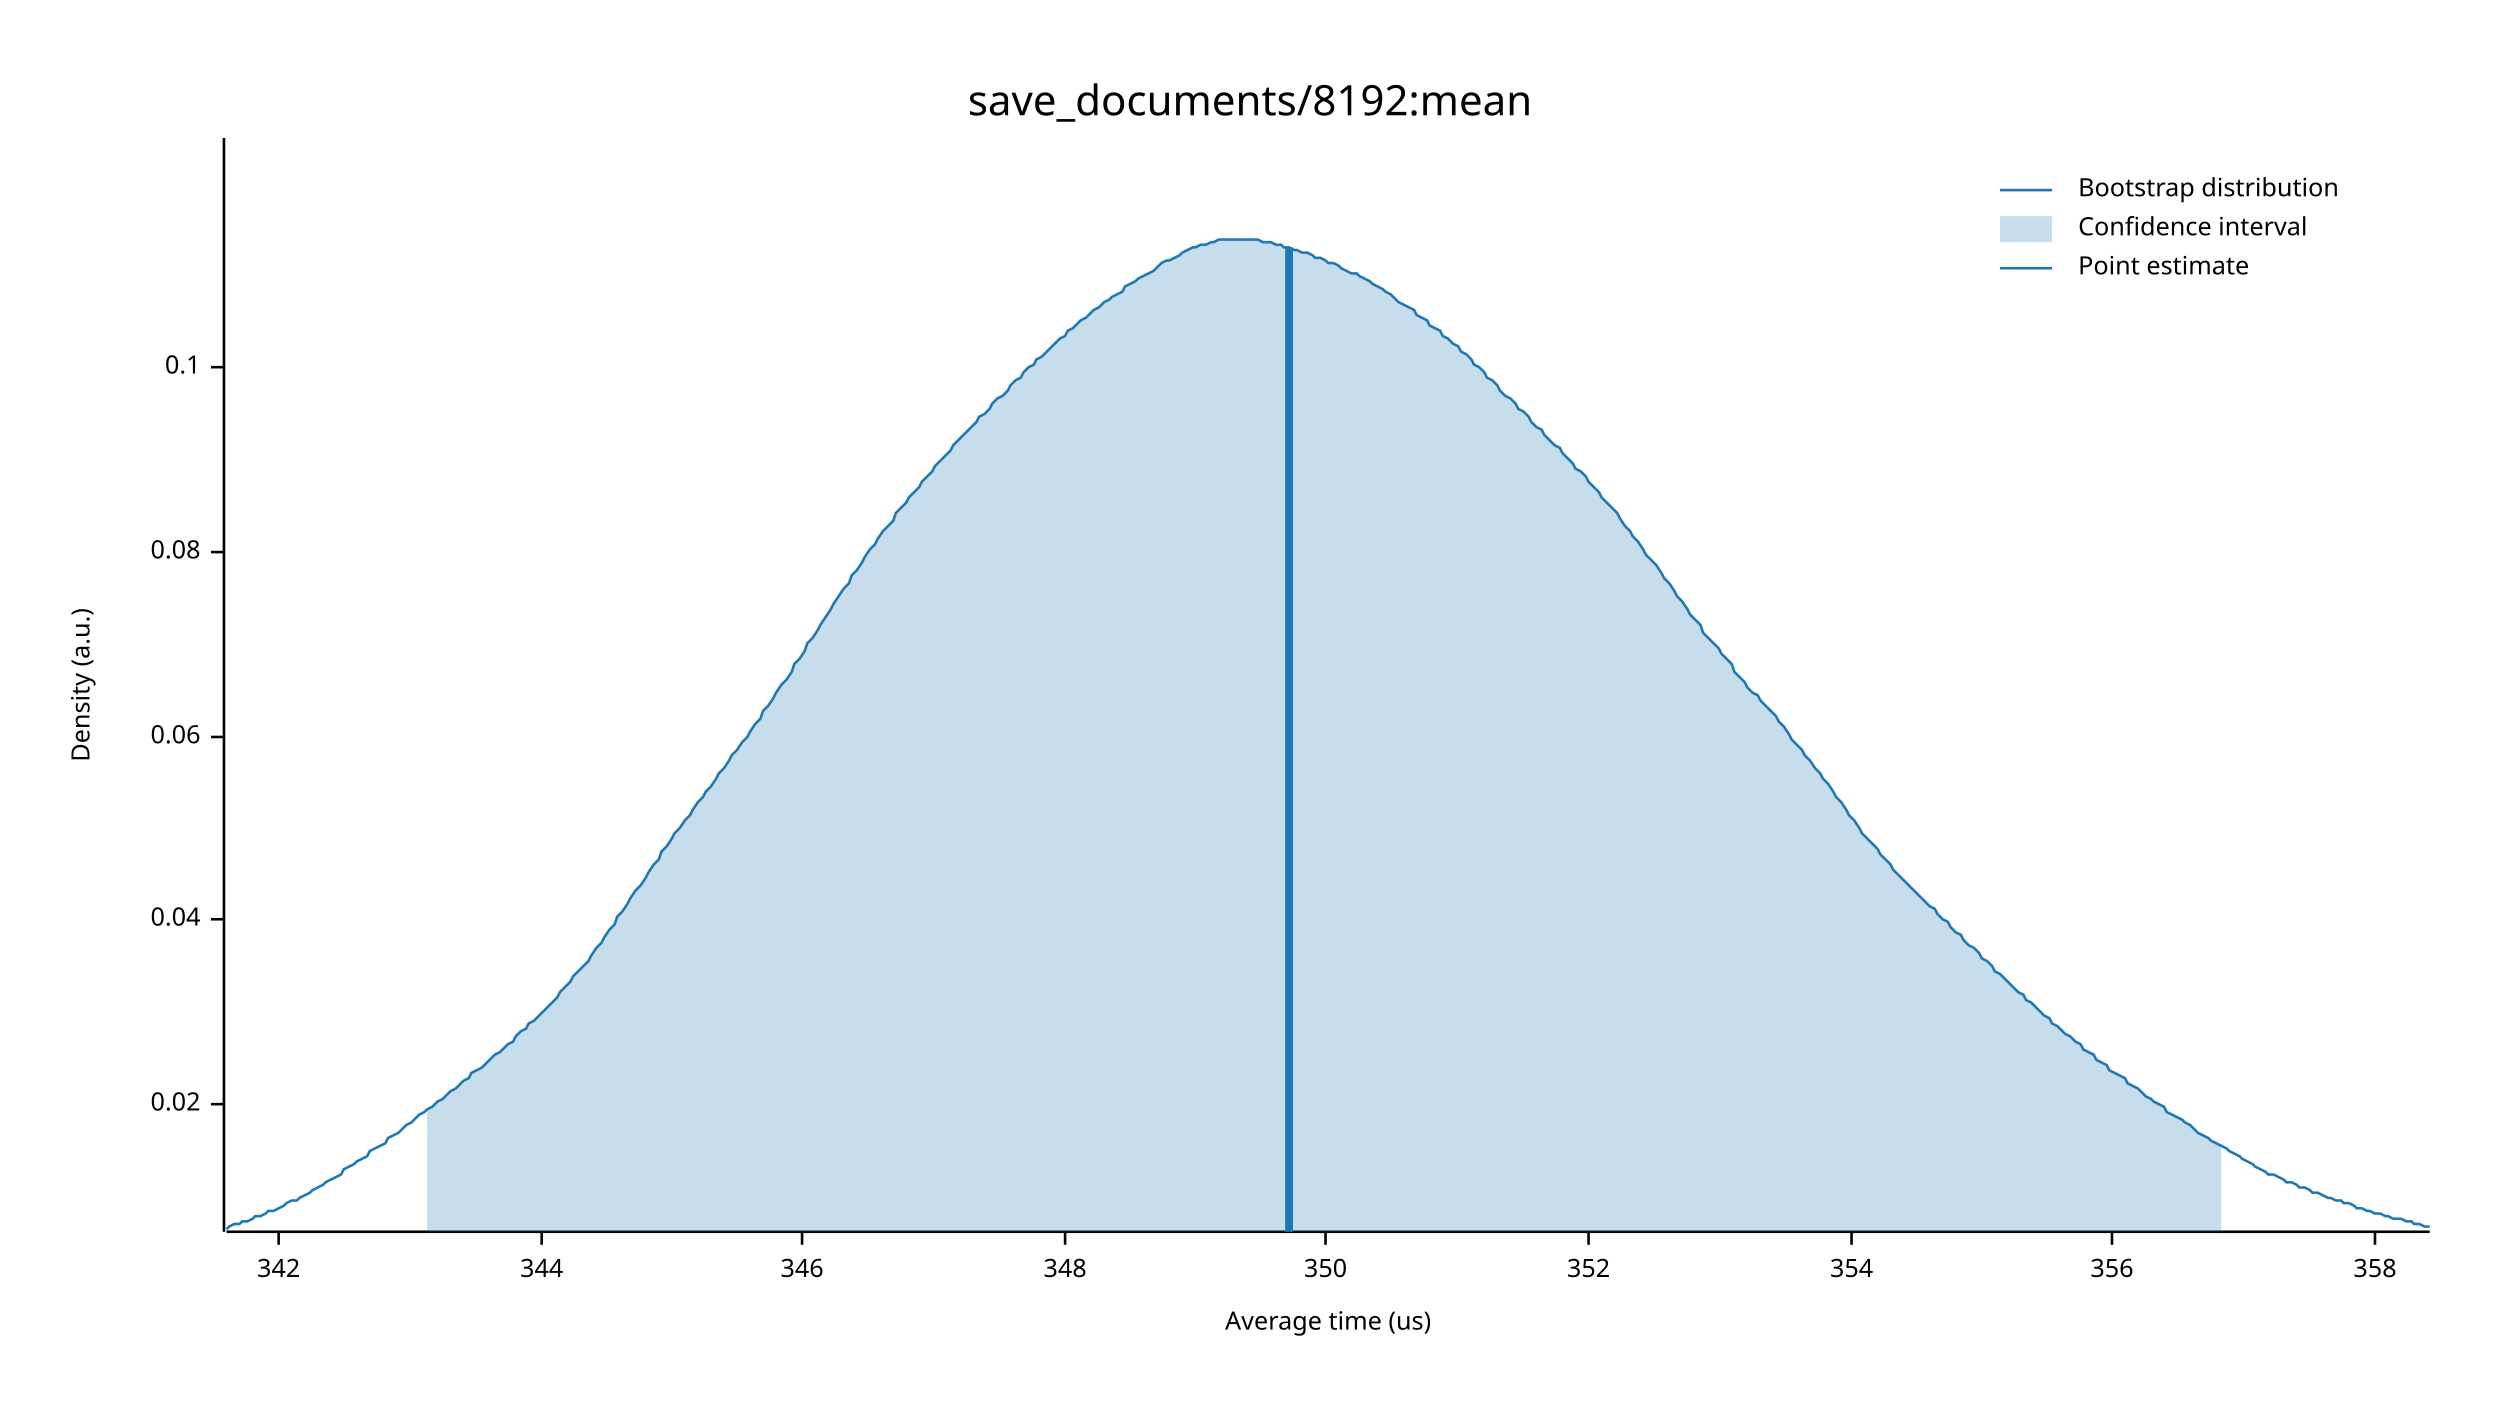
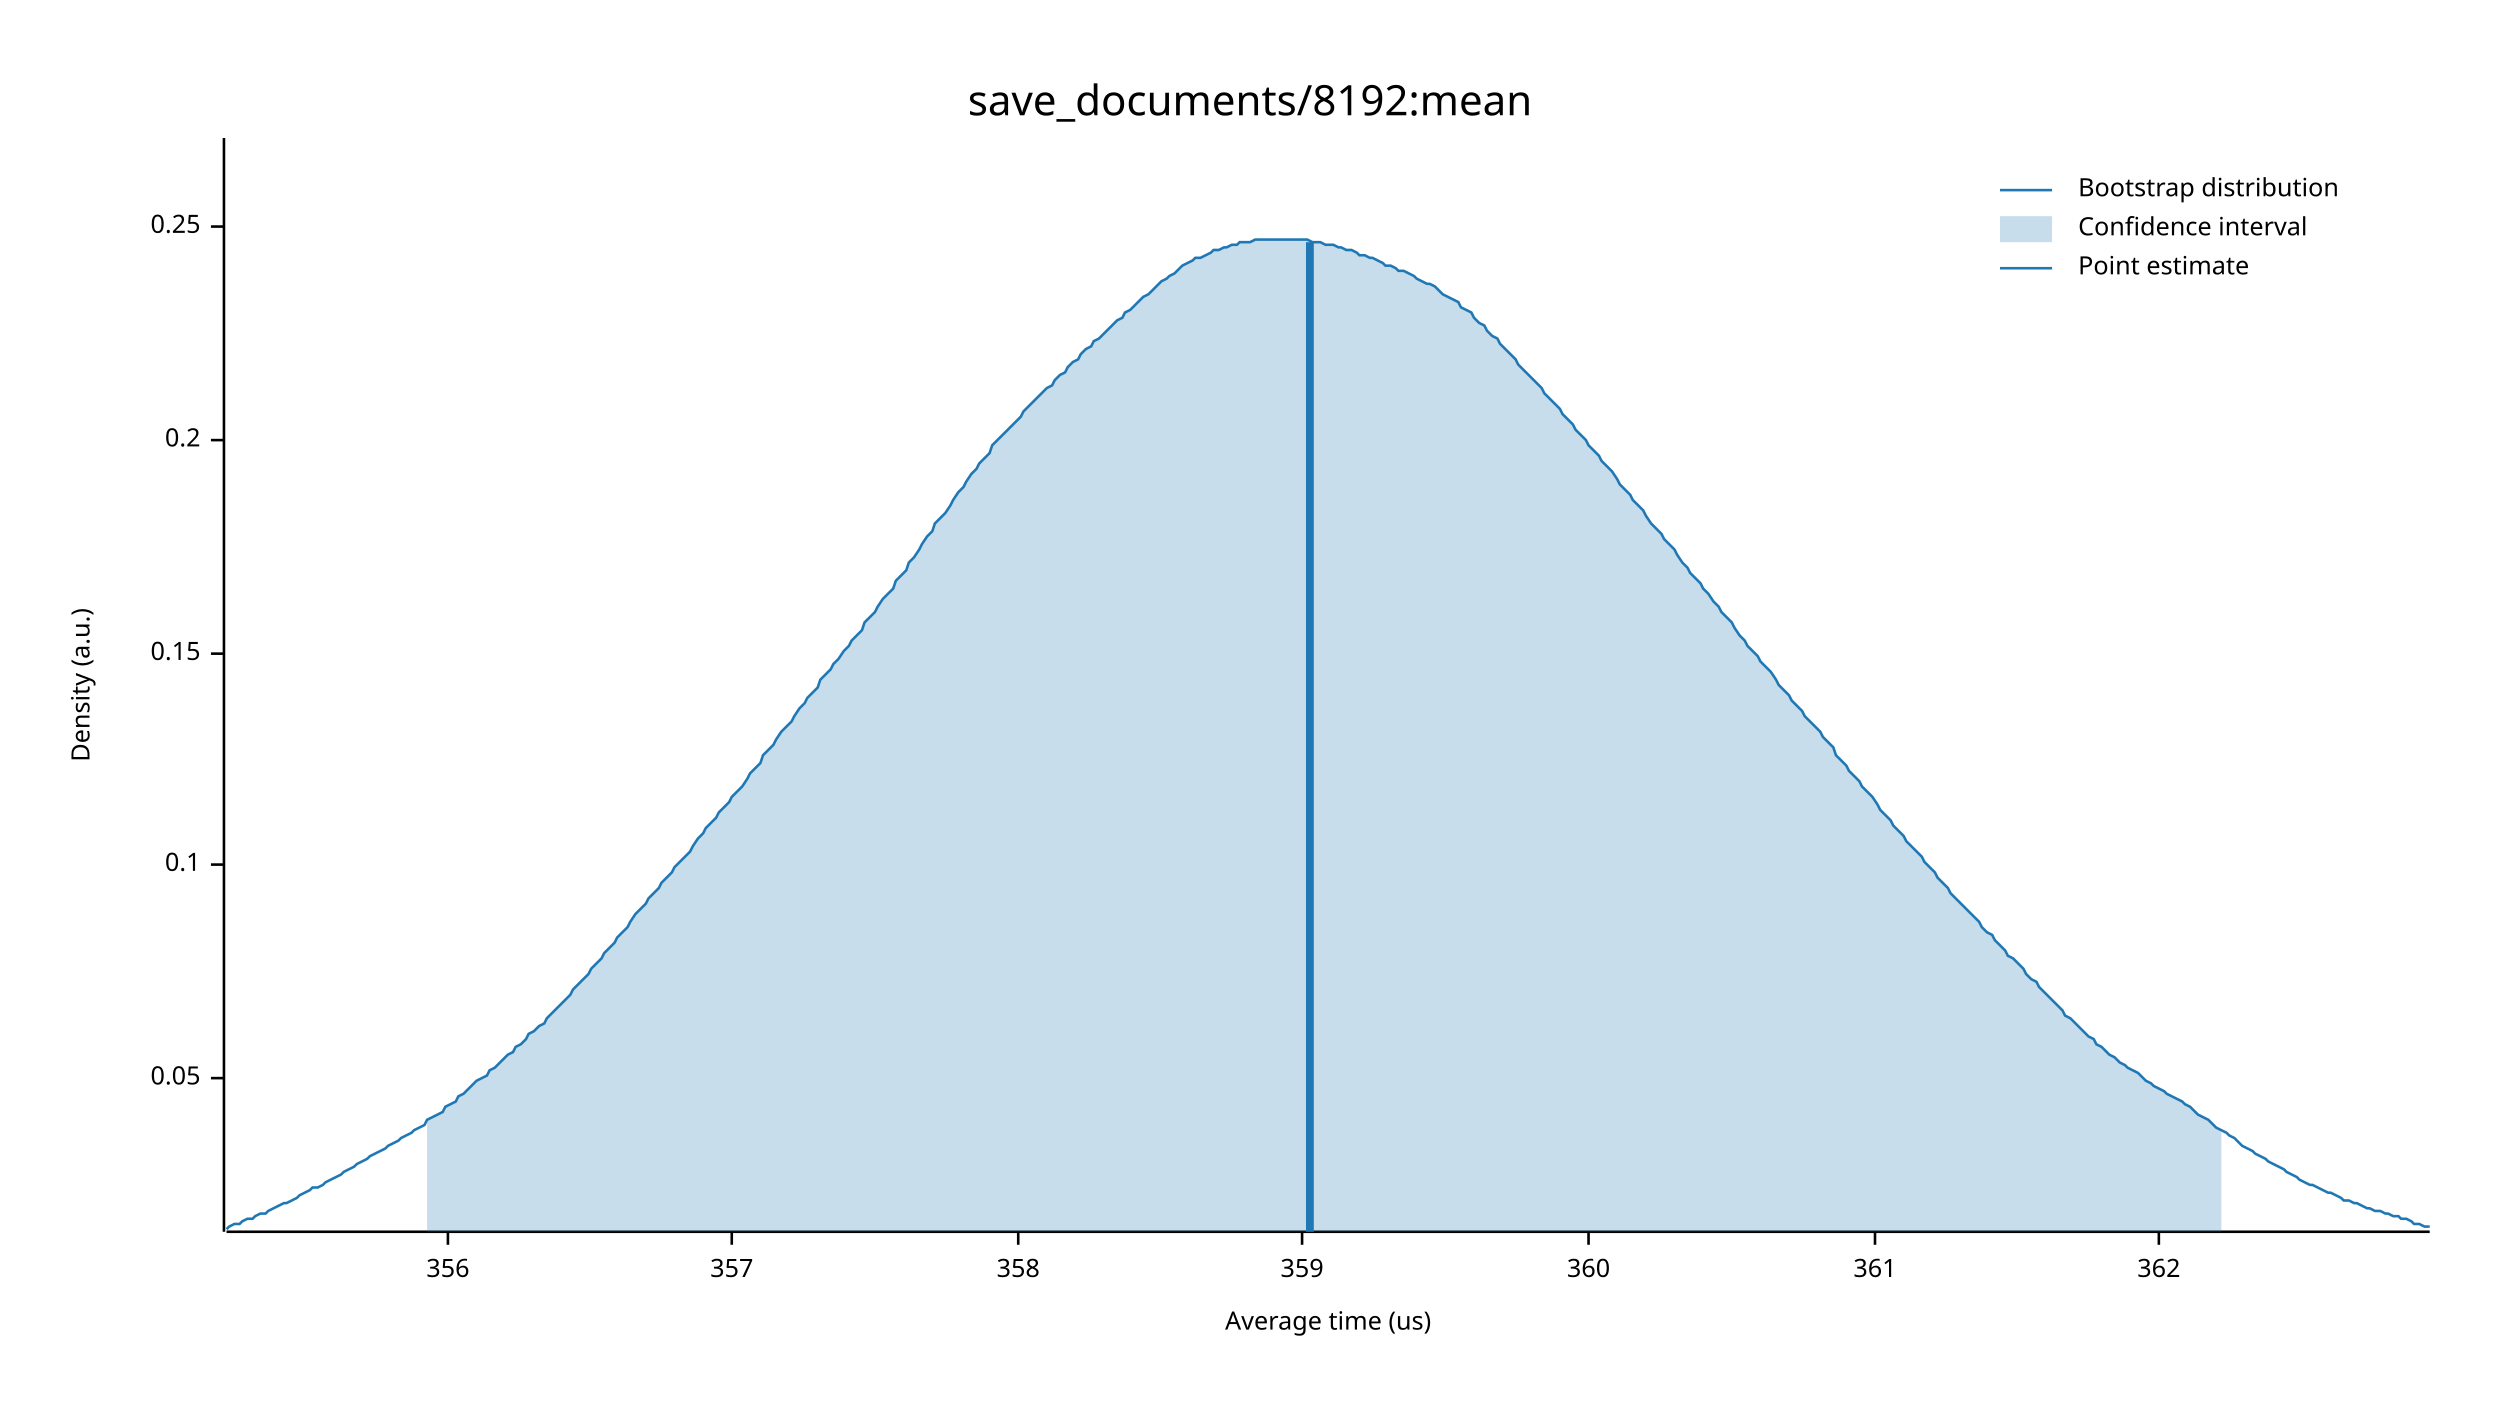
<svg xmlns="http://www.w3.org/2000/svg" width="960" height="540" viewBox="0 0 960 540">
  <text x="480" y="32" dy="0.76em" text-anchor="middle" font-family="sans-serif" font-size="16.129" opacity="1" fill="#000000">
save_documents/8192:mean
</text>
  <text x="27" y="263" dy="0.76em" text-anchor="middle" font-family="sans-serif" font-size="9.677" opacity="1" fill="#000000" transform="rotate(270, 27, 263)">
Density (a.u.)
</text>
  <text x="510" y="513" dy="-0.5ex" text-anchor="middle" font-family="sans-serif" font-size="9.677" opacity="1" fill="#000000">
Average time (us)
</text>
  <polyline fill="none" opacity="1" stroke="#000000" stroke-width="1" points="86,53 86,473 " />
-   <text x="77" y="424" dy="0.5ex" text-anchor="end" font-family="sans-serif" font-size="9.677" opacity="1" fill="#000000">
- 0.02
+   <text x="77" y="414" dy="0.5ex" text-anchor="end" font-family="sans-serif" font-size="9.677" opacity="1" fill="#000000">
+ 0.05
</text>
-   <polyline fill="none" opacity="1" stroke="#000000" stroke-width="1" points="81,424 86,424 " />
-   <text x="77" y="353" dy="0.5ex" text-anchor="end" font-family="sans-serif" font-size="9.677" opacity="1" fill="#000000">
- 0.04
- </text>
-   <polyline fill="none" opacity="1" stroke="#000000" stroke-width="1" points="81,353 86,353 " />
-   <text x="77" y="283" dy="0.5ex" text-anchor="end" font-family="sans-serif" font-size="9.677" opacity="1" fill="#000000">
- 0.06
- </text>
-   <polyline fill="none" opacity="1" stroke="#000000" stroke-width="1" points="81,283 86,283 " />
-   <text x="77" y="212" dy="0.5ex" text-anchor="end" font-family="sans-serif" font-size="9.677" opacity="1" fill="#000000">
- 0.08
- </text>
-   <polyline fill="none" opacity="1" stroke="#000000" stroke-width="1" points="81,212 86,212 " />
-   <text x="77" y="141" dy="0.5ex" text-anchor="end" font-family="sans-serif" font-size="9.677" opacity="1" fill="#000000">
+   <polyline fill="none" opacity="1" stroke="#000000" stroke-width="1" points="81,414 86,414 " />
+   <text x="77" y="332" dy="0.5ex" text-anchor="end" font-family="sans-serif" font-size="9.677" opacity="1" fill="#000000">
0.1
</text>
-   <polyline fill="none" opacity="1" stroke="#000000" stroke-width="1" points="81,141 86,141 " />
+   <polyline fill="none" opacity="1" stroke="#000000" stroke-width="1" points="81,332 86,332 " />
+   <text x="77" y="251" dy="0.5ex" text-anchor="end" font-family="sans-serif" font-size="9.677" opacity="1" fill="#000000">
+ 0.15
+ </text>
+   <polyline fill="none" opacity="1" stroke="#000000" stroke-width="1" points="81,251 86,251 " />
+   <text x="77" y="169" dy="0.5ex" text-anchor="end" font-family="sans-serif" font-size="9.677" opacity="1" fill="#000000">
+ 0.2
+ </text>
+   <polyline fill="none" opacity="1" stroke="#000000" stroke-width="1" points="81,169 86,169 " />
+   <text x="77" y="87" dy="0.5ex" text-anchor="end" font-family="sans-serif" font-size="9.677" opacity="1" fill="#000000">
+ 0.25
+ </text>
+   <polyline fill="none" opacity="1" stroke="#000000" stroke-width="1" points="81,87 86,87 " />
  <polyline fill="none" opacity="1" stroke="#000000" stroke-width="1" points="87,473 933,473 " />
-   <text x="107" y="483" dy="0.76em" text-anchor="middle" font-family="sans-serif" font-size="9.677" opacity="1" fill="#000000">
- 342
+   <text x="172" y="483" dy="0.76em" text-anchor="middle" font-family="sans-serif" font-size="9.677" opacity="1" fill="#000000">
+ 356
</text>
-   <polyline fill="none" opacity="1" stroke="#000000" stroke-width="1" points="107,473 107,478 " />
-   <text x="208" y="483" dy="0.76em" text-anchor="middle" font-family="sans-serif" font-size="9.677" opacity="1" fill="#000000">
- 344
+   <polyline fill="none" opacity="1" stroke="#000000" stroke-width="1" points="172,473 172,478 " />
+   <text x="281" y="483" dy="0.76em" text-anchor="middle" font-family="sans-serif" font-size="9.677" opacity="1" fill="#000000">
+ 357
</text>
-   <polyline fill="none" opacity="1" stroke="#000000" stroke-width="1" points="208,473 208,478 " />
-   <text x="308" y="483" dy="0.76em" text-anchor="middle" font-family="sans-serif" font-size="9.677" opacity="1" fill="#000000">
- 346
+   <polyline fill="none" opacity="1" stroke="#000000" stroke-width="1" points="281,473 281,478 " />
+   <text x="391" y="483" dy="0.76em" text-anchor="middle" font-family="sans-serif" font-size="9.677" opacity="1" fill="#000000">
+ 358
</text>
-   <polyline fill="none" opacity="1" stroke="#000000" stroke-width="1" points="308,473 308,478 " />
-   <text x="409" y="483" dy="0.76em" text-anchor="middle" font-family="sans-serif" font-size="9.677" opacity="1" fill="#000000">
- 348
+   <polyline fill="none" opacity="1" stroke="#000000" stroke-width="1" points="391,473 391,478 " />
+   <text x="500" y="483" dy="0.76em" text-anchor="middle" font-family="sans-serif" font-size="9.677" opacity="1" fill="#000000">
+ 359
</text>
-   <polyline fill="none" opacity="1" stroke="#000000" stroke-width="1" points="409,473 409,478 " />
-   <text x="509" y="483" dy="0.76em" text-anchor="middle" font-family="sans-serif" font-size="9.677" opacity="1" fill="#000000">
- 350
- </text>
-   <polyline fill="none" opacity="1" stroke="#000000" stroke-width="1" points="509,473 509,478 " />
+   <polyline fill="none" opacity="1" stroke="#000000" stroke-width="1" points="500,473 500,478 " />
  <text x="610" y="483" dy="0.76em" text-anchor="middle" font-family="sans-serif" font-size="9.677" opacity="1" fill="#000000">
- 352
+ 360
</text>
  <polyline fill="none" opacity="1" stroke="#000000" stroke-width="1" points="610,473 610,478 " />
-   <text x="711" y="483" dy="0.76em" text-anchor="middle" font-family="sans-serif" font-size="9.677" opacity="1" fill="#000000">
- 354
+   <text x="720" y="483" dy="0.76em" text-anchor="middle" font-family="sans-serif" font-size="9.677" opacity="1" fill="#000000">
+ 361
</text>
-   <polyline fill="none" opacity="1" stroke="#000000" stroke-width="1" points="711,473 711,478 " />
-   <text x="811" y="483" dy="0.76em" text-anchor="middle" font-family="sans-serif" font-size="9.677" opacity="1" fill="#000000">
- 356
+   <polyline fill="none" opacity="1" stroke="#000000" stroke-width="1" points="720,473 720,478 " />
+   <text x="829" y="483" dy="0.76em" text-anchor="middle" font-family="sans-serif" font-size="9.677" opacity="1" fill="#000000">
+ 362
</text>
-   <polyline fill="none" opacity="1" stroke="#000000" stroke-width="1" points="811,473 811,478 " />
-   <text x="912" y="483" dy="0.76em" text-anchor="middle" font-family="sans-serif" font-size="9.677" opacity="1" fill="#000000">
- 358
- </text>
-   <polyline fill="none" opacity="1" stroke="#000000" stroke-width="1" points="912,473 912,478 " />
-   <polyline fill="none" opacity="1" stroke="#1F78B4" stroke-width="1" points="87,472 88,471 90,470 92,470 93,469 95,469 97,468 98,467 100,467 102,466 103,465 105,465 107,464 109,463 110,462 112,461 114,461 115,460 117,459 119,458 120,457 122,456 124,455 125,454 127,453 129,452 131,451 132,449 134,448 136,447 137,446 139,445 141,444 142,442 144,441 146,440 148,439 149,437 151,436 153,435 154,434 156,432 158,431 159,430 161,428 163,427 164,426 166,425 168,423 170,422 171,421 173,419 175,418 176,417 178,415 180,414 181,412 183,411 185,410 187,408 188,407 190,405 192,404 193,403 195,401 197,400 198,398 200,396 202,395 203,393 205,392 207,390 209,388 210,387 212,385 214,383 215,381 217,379 219,377 220,375 222,373 224,371 226,369 227,367 229,364 231,362 232,360 234,357 236,355 237,352 239,350 241,347 242,345 244,342 246,340 248,337 249,335 251,332 253,330 254,327 256,325 258,322 259,320 261,318 263,315 265,313 266,311 268,308 270,306 271,304 273,302 275,299 276,297 278,295 280,292 281,290 283,288 285,285 287,283 288,281 290,278 292,276 293,273 295,271 297,268 298,266 300,263 302,261 304,258 305,255 307,253 309,250 310,247 312,245 314,242 315,240 317,237 319,234 320,232 322,229 324,226 326,224 327,221 329,219 331,216 332,214 334,211 336,209 337,207 339,204 341,202 343,200 344,197 346,195 348,193 349,191 351,189 353,187 354,185 356,183 358,181 359,179 361,177 363,175 365,173 366,171 368,169 370,167 371,166 373,164 375,162 376,160 378,159 380,157 381,155 383,153 385,152 387,150 388,148 390,146 392,145 393,143 395,141 397,140 398,138 400,137 402,135 404,133 405,132 407,130 409,129 410,127 412,126 414,124 415,123 417,122 419,120 420,119 422,118 424,116 426,115 427,114 429,113 431,112 432,110 434,109 436,108 437,107 439,106 441,105 443,104 444,103 446,101 448,100 449,100 451,99 453,98 454,97 456,96 458,95 459,95 461,94 463,94 465,93 466,93 468,92 470,92 471,92 473,92 475,92 476,92 478,92 480,92 482,92 483,92 485,93 487,93 488,93 490,94 492,94 493,95 495,95 497,96 498,96 500,97 502,97 504,98 505,99 507,99 509,100 510,101 512,101 514,102 515,103 517,104 519,105 521,105 522,106 524,107 526,108 527,109 529,110 531,111 532,112 534,113 536,115 537,116 539,117 541,118 543,119 544,121 546,122 548,123 549,125 551,126 553,127 554,129 556,130 558,132 560,133 561,135 563,136 565,138 566,140 568,141 570,143 571,145 573,146 575,148 576,150 578,152 580,153 582,155 583,157 585,158 587,160 588,162 590,164 592,165 593,167 595,169 597,171 599,172 600,174 602,176 604,178 605,180 607,181 609,183 610,185 612,187 614,189 615,191 617,193 619,195 621,197 622,199 624,202 626,204 627,206 629,208 631,211 632,213 634,215 636,217 638,220 639,222 641,224 643,227 644,229 646,231 648,234 649,236 651,238 653,240 654,243 656,245 658,247 660,249 661,251 663,253 665,255 666,258 668,260 670,262 671,264 673,266 675,267 676,269 678,271 680,273 682,275 683,277 685,279 687,282 688,284 690,286 692,288 693,290 695,292 697,295 699,297 700,299 702,301 704,304 705,306 707,308 709,311 710,313 712,315 714,318 715,320 717,322 719,324 721,326 722,328 724,330 726,332 727,334 729,336 731,338 732,339 734,341 736,343 738,345 739,346 741,348 743,349 744,351 746,353 748,354 749,356 751,358 753,359 754,361 756,363 758,364 760,366 761,368 763,369 765,371 766,373 768,374 770,376 771,377 773,379 775,381 777,382 778,384 780,385 782,387 783,388 785,390 787,391 788,393 790,394 792,396 793,397 795,398 797,400 799,401 800,403 802,404 804,405 805,407 807,408 809,409 810,411 812,412 814,413 816,414 817,416 819,417 821,418 822,419 824,421 826,422 827,423 829,424 831,425 832,427 834,428 836,429 838,430 839,431 841,432 843,434 844,435 846,436 848,437 849,438 851,439 853,440 855,441 856,442 858,443 860,444 861,445 863,446 865,447 866,448 868,449 870,450 871,451 873,451 875,452 877,453 878,454 880,454 882,455 883,456 885,456 887,457 888,458 890,458 892,459 894,460 895,460 897,461 899,461 900,462 902,462 904,463 905,464 907,464 909,465 910,465 912,466 914,466 916,467 917,467 919,468 921,468 922,468 924,469 926,469 927,470 929,470 931,471 933,471 " />
-   <polygon opacity="0.25" fill="#1F78B4" points="164,426 166,425 168,423 170,422 171,421 173,419 175,418 176,417 178,415 180,414 181,412 183,411 185,410 187,408 188,407 190,405 192,404 193,403 195,401 197,400 198,398 200,396 202,395 203,393 205,392 207,390 209,388 210,387 212,385 214,383 215,381 217,379 219,377 220,375 222,373 224,371 226,369 227,367 229,364 231,362 232,360 234,357 236,355 237,352 239,350 241,347 242,345 244,342 246,340 248,337 249,335 251,332 253,330 254,327 256,325 258,322 259,320 261,318 263,315 265,313 266,311 268,308 270,306 271,304 273,302 275,299 276,297 278,295 280,292 281,290 283,288 285,285 287,283 288,281 290,278 292,276 293,273 295,271 297,268 298,266 300,263 302,261 304,258 305,255 307,253 309,250 310,247 312,245 314,242 315,240 317,237 319,234 320,232 322,229 324,226 326,224 327,221 329,219 331,216 332,214 334,211 336,209 337,207 339,204 341,202 343,200 344,197 346,195 348,193 349,191 351,189 353,187 354,185 356,183 358,181 359,179 361,177 363,175 365,173 366,171 368,169 370,167 371,166 373,164 375,162 376,160 378,159 380,157 381,155 383,153 385,152 387,150 388,148 390,146 392,145 393,143 395,141 397,140 398,138 400,137 402,135 404,133 405,132 407,130 409,129 410,127 412,126 414,124 415,123 417,122 419,120 420,119 422,118 424,116 426,115 427,114 429,113 431,112 432,110 434,109 436,108 437,107 439,106 441,105 443,104 444,103 446,101 448,100 449,100 451,99 453,98 454,97 456,96 458,95 459,95 461,94 463,94 465,93 466,93 468,92 470,92 471,92 473,92 475,92 476,92 478,92 480,92 482,92 483,92 485,93 487,93 488,93 490,94 492,94 493,95 495,95 497,96 498,96 500,97 502,97 504,98 505,99 507,99 509,100 510,101 512,101 514,102 515,103 517,104 519,105 521,105 522,106 524,107 526,108 527,109 529,110 531,111 532,112 534,113 536,115 537,116 539,117 541,118 543,119 544,121 546,122 548,123 549,125 551,126 553,127 554,129 556,130 558,132 560,133 561,135 563,136 565,138 566,140 568,141 570,143 571,145 573,146 575,148 576,150 578,152 580,153 582,155 583,157 585,158 587,160 588,162 590,164 592,165 593,167 595,169 597,171 599,172 600,174 602,176 604,178 605,180 607,181 609,183 610,185 612,187 614,189 615,191 617,193 619,195 621,197 622,199 624,202 626,204 627,206 629,208 631,211 632,213 634,215 636,217 638,220 639,222 641,224 643,227 644,229 646,231 648,234 649,236 651,238 653,240 654,243 656,245 658,247 660,249 661,251 663,253 665,255 666,258 668,260 670,262 671,264 673,266 675,267 676,269 678,271 680,273 682,275 683,277 685,279 687,282 688,284 690,286 692,288 693,290 695,292 697,295 699,297 700,299 702,301 704,304 705,306 707,308 709,311 710,313 712,315 714,318 715,320 717,322 719,324 721,326 722,328 724,330 726,332 727,334 729,336 731,338 732,339 734,341 736,343 738,345 739,346 741,348 743,349 744,351 746,353 748,354 749,356 751,358 753,359 754,361 756,363 758,364 760,366 761,368 763,369 765,371 766,373 768,374 770,376 771,377 773,379 775,381 777,382 778,384 780,385 782,387 783,388 785,390 787,391 788,393 790,394 792,396 793,397 795,398 797,400 799,401 800,403 802,404 804,405 805,407 807,408 809,409 810,411 812,412 814,413 816,414 817,416 819,417 821,418 822,419 824,421 826,422 827,423 829,424 831,425 832,427 834,428 836,429 838,430 839,431 841,432 843,434 844,435 846,436 848,437 849,438 851,439 853,440 853,473 164,473 " />
-   <polyline fill="none" opacity="1" stroke="#1F78B4" stroke-width="3" points="495,473 495,95 " />
+   <polyline fill="none" opacity="1" stroke="#000000" stroke-width="1" points="829,473 829,478 " />
+   <polyline fill="none" opacity="1" stroke="#1F78B4" stroke-width="1" points="87,472 88,471 90,470 92,470 93,469 95,468 97,468 98,467 100,466 102,466 103,465 105,464 107,463 109,462 110,462 112,461 114,460 115,459 117,458 119,457 120,456 122,456 124,455 125,454 127,453 129,452 131,451 132,450 134,449 136,448 137,447 139,446 141,445 142,444 144,443 146,442 148,441 149,440 151,439 153,438 154,437 156,436 158,435 159,434 161,433 163,432 164,430 166,429 168,428 170,427 171,425 173,424 175,423 176,421 178,420 180,418 181,417 183,415 185,414 187,413 188,411 190,410 192,408 193,407 195,405 197,404 198,402 200,401 202,399 203,397 205,396 207,394 209,393 210,391 212,389 214,387 215,386 217,384 219,382 220,380 222,378 224,376 226,374 227,372 229,370 231,368 232,366 234,364 236,362 237,360 239,358 241,356 242,354 244,351 246,349 248,347 249,345 251,343 253,341 254,339 256,337 258,335 259,333 261,331 263,329 265,327 266,325 268,322 270,320 271,318 273,316 275,314 276,312 278,310 280,308 281,306 283,304 285,302 287,299 288,297 290,295 292,293 293,290 295,288 297,286 298,284 300,281 302,279 304,277 305,275 307,272 309,270 310,268 312,266 314,264 315,261 317,259 319,257 320,255 322,253 324,250 326,248 327,246 329,244 331,242 332,239 334,237 336,235 337,233 339,230 341,228 343,226 344,223 346,221 348,219 349,216 351,214 353,211 354,209 356,206 358,204 359,201 361,199 363,197 365,194 366,192 368,189 370,187 371,185 373,182 375,180 376,178 378,176 380,174 381,171 383,169 385,167 387,165 388,164 390,162 392,160 393,158 395,156 397,154 398,153 400,151 402,149 404,148 405,146 407,144 409,143 410,141 412,139 414,138 415,136 417,134 419,133 420,131 422,130 424,128 426,126 427,125 429,123 431,122 432,120 434,119 436,117 437,116 439,114 441,113 443,111 444,110 446,108 448,107 449,106 451,105 453,103 454,102 456,101 458,100 459,99 461,99 463,98 465,97 466,96 468,96 470,95 471,95 473,94 475,94 476,93 478,93 480,93 482,92 483,92 485,92 487,92 488,92 490,92 492,92 493,92 495,92 497,92 498,92 500,92 502,92 504,93 505,93 507,93 509,94 510,94 512,94 514,95 515,95 517,96 519,96 521,97 522,98 524,98 526,99 527,99 529,100 531,101 532,102 534,102 536,103 537,104 539,104 541,105 543,106 544,107 546,108 548,109 549,109 551,110 553,112 554,113 556,114 558,115 560,116 561,118 563,119 565,120 566,122 568,124 570,125 571,127 573,129 575,130 576,132 578,134 580,136 582,138 583,140 585,142 587,144 588,145 590,147 592,149 593,151 595,153 597,155 599,157 600,159 602,161 604,163 605,165 607,167 609,169 610,171 612,173 614,175 615,177 617,179 619,181 621,184 622,186 624,188 626,190 627,192 629,194 631,196 632,198 634,201 636,203 638,205 639,207 641,209 643,211 644,213 646,216 648,218 649,220 651,222 653,224 654,226 656,228 658,231 660,233 661,235 663,237 665,239 666,241 668,244 670,246 671,248 673,250 675,252 676,254 678,256 680,258 682,261 683,263 685,265 687,267 688,269 690,271 692,273 693,275 695,277 697,279 699,281 700,283 702,285 704,287 705,290 707,292 709,294 710,296 712,298 714,300 715,302 717,304 719,306 721,309 722,311 724,313 726,315 727,317 729,319 731,321 732,323 734,325 736,327 738,329 739,331 741,333 743,335 744,337 746,339 748,341 749,343 751,345 753,347 754,348 756,350 758,352 760,354 761,356 763,358 765,359 766,361 768,363 770,365 771,367 773,368 775,370 777,372 778,374 780,376 782,377 783,379 785,381 787,383 788,384 790,386 792,388 793,390 795,391 797,393 799,395 800,396 802,398 804,399 805,401 807,402 809,404 810,405 812,406 814,408 816,409 817,410 819,411 821,412 822,413 824,415 826,416 827,417 829,418 831,419 832,420 834,421 836,422 838,423 839,424 841,425 843,427 844,428 846,429 848,430 849,431 851,433 853,434 855,435 856,436 858,437 860,439 861,440 863,441 865,442 866,443 868,444 870,445 871,446 873,447 875,448 877,449 878,450 880,451 882,452 883,453 885,454 887,455 888,455 890,456 892,457 894,458 895,458 897,459 899,460 900,461 902,461 904,462 905,462 907,463 909,464 910,464 912,465 914,465 916,466 917,466 919,467 921,467 922,468 924,468 926,469 927,470 929,470 931,471 933,471 " />
+   <polygon opacity="0.25" fill="#1F78B4" points="164,430 166,429 168,428 170,427 171,425 173,424 175,423 176,421 178,420 180,418 181,417 183,415 185,414 187,413 188,411 190,410 192,408 193,407 195,405 197,404 198,402 200,401 202,399 203,397 205,396 207,394 209,393 210,391 212,389 214,387 215,386 217,384 219,382 220,380 222,378 224,376 226,374 227,372 229,370 231,368 232,366 234,364 236,362 237,360 239,358 241,356 242,354 244,351 246,349 248,347 249,345 251,343 253,341 254,339 256,337 258,335 259,333 261,331 263,329 265,327 266,325 268,322 270,320 271,318 273,316 275,314 276,312 278,310 280,308 281,306 283,304 285,302 287,299 288,297 290,295 292,293 293,290 295,288 297,286 298,284 300,281 302,279 304,277 305,275 307,272 309,270 310,268 312,266 314,264 315,261 317,259 319,257 320,255 322,253 324,250 326,248 327,246 329,244 331,242 332,239 334,237 336,235 337,233 339,230 341,228 343,226 344,223 346,221 348,219 349,216 351,214 353,211 354,209 356,206 358,204 359,201 361,199 363,197 365,194 366,192 368,189 370,187 371,185 373,182 375,180 376,178 378,176 380,174 381,171 383,169 385,167 387,165 388,164 390,162 392,160 393,158 395,156 397,154 398,153 400,151 402,149 404,148 405,146 407,144 409,143 410,141 412,139 414,138 415,136 417,134 419,133 420,131 422,130 424,128 426,126 427,125 429,123 431,122 432,120 434,119 436,117 437,116 439,114 441,113 443,111 444,110 446,108 448,107 449,106 451,105 453,103 454,102 456,101 458,100 459,99 461,99 463,98 465,97 466,96 468,96 470,95 471,95 473,94 475,94 476,93 478,93 480,93 482,92 483,92 485,92 487,92 488,92 490,92 492,92 493,92 495,92 497,92 498,92 500,92 502,92 504,93 505,93 507,93 509,94 510,94 512,94 514,95 515,95 517,96 519,96 521,97 522,98 524,98 526,99 527,99 529,100 531,101 532,102 534,102 536,103 537,104 539,104 541,105 543,106 544,107 546,108 548,109 549,109 551,110 553,112 554,113 556,114 558,115 560,116 561,118 563,119 565,120 566,122 568,124 570,125 571,127 573,129 575,130 576,132 578,134 580,136 582,138 583,140 585,142 587,144 588,145 590,147 592,149 593,151 595,153 597,155 599,157 600,159 602,161 604,163 605,165 607,167 609,169 610,171 612,173 614,175 615,177 617,179 619,181 621,184 622,186 624,188 626,190 627,192 629,194 631,196 632,198 634,201 636,203 638,205 639,207 641,209 643,211 644,213 646,216 648,218 649,220 651,222 653,224 654,226 656,228 658,231 660,233 661,235 663,237 665,239 666,241 668,244 670,246 671,248 673,250 675,252 676,254 678,256 680,258 682,261 683,263 685,265 687,267 688,269 690,271 692,273 693,275 695,277 697,279 699,281 700,283 702,285 704,287 705,290 707,292 709,294 710,296 712,298 714,300 715,302 717,304 719,306 721,309 722,311 724,313 726,315 727,317 729,319 731,321 732,323 734,325 736,327 738,329 739,331 741,333 743,335 744,337 746,339 748,341 749,343 751,345 753,347 754,348 756,350 758,352 760,354 761,356 763,358 765,359 766,361 768,363 770,365 771,367 773,368 775,370 777,372 778,374 780,376 782,377 783,379 785,381 787,383 788,384 790,386 792,388 793,390 795,391 797,393 799,395 800,396 802,398 804,399 805,401 807,402 809,404 810,405 812,406 814,408 816,409 817,410 819,411 821,412 822,413 824,415 826,416 827,417 829,418 831,419 832,420 834,421 836,422 838,423 839,424 841,425 843,427 844,428 846,429 848,430 849,431 851,433 853,434 853,473 164,473 " />
+   <polyline fill="none" opacity="1" stroke="#1F78B4" stroke-width="3" points="503,473 503,93 " />
  <text x="798" y="68" dy="0.76em" text-anchor="start" font-family="sans-serif" font-size="9.677" opacity="1" fill="#000000">
Bootstrap distribution
</text>
  <text x="798" y="83" dy="0.76em" text-anchor="start" font-family="sans-serif" font-size="9.677" opacity="1" fill="#000000">
Confidence interval
</text>
  <text x="798" y="98" dy="0.76em" text-anchor="start" font-family="sans-serif" font-size="9.677" opacity="1" fill="#000000">
Point estimate
</text>
  <polyline fill="none" opacity="1" stroke="#1F78B4" stroke-width="1" points="768,73 788,73 " />
  <rect x="768" y="83" width="20" height="10" opacity="0.25" fill="#1F78B4" stroke="none" />
  <polyline fill="none" opacity="1" stroke="#1F78B4" stroke-width="1" points="768,103 788,103 " />
</svg>
